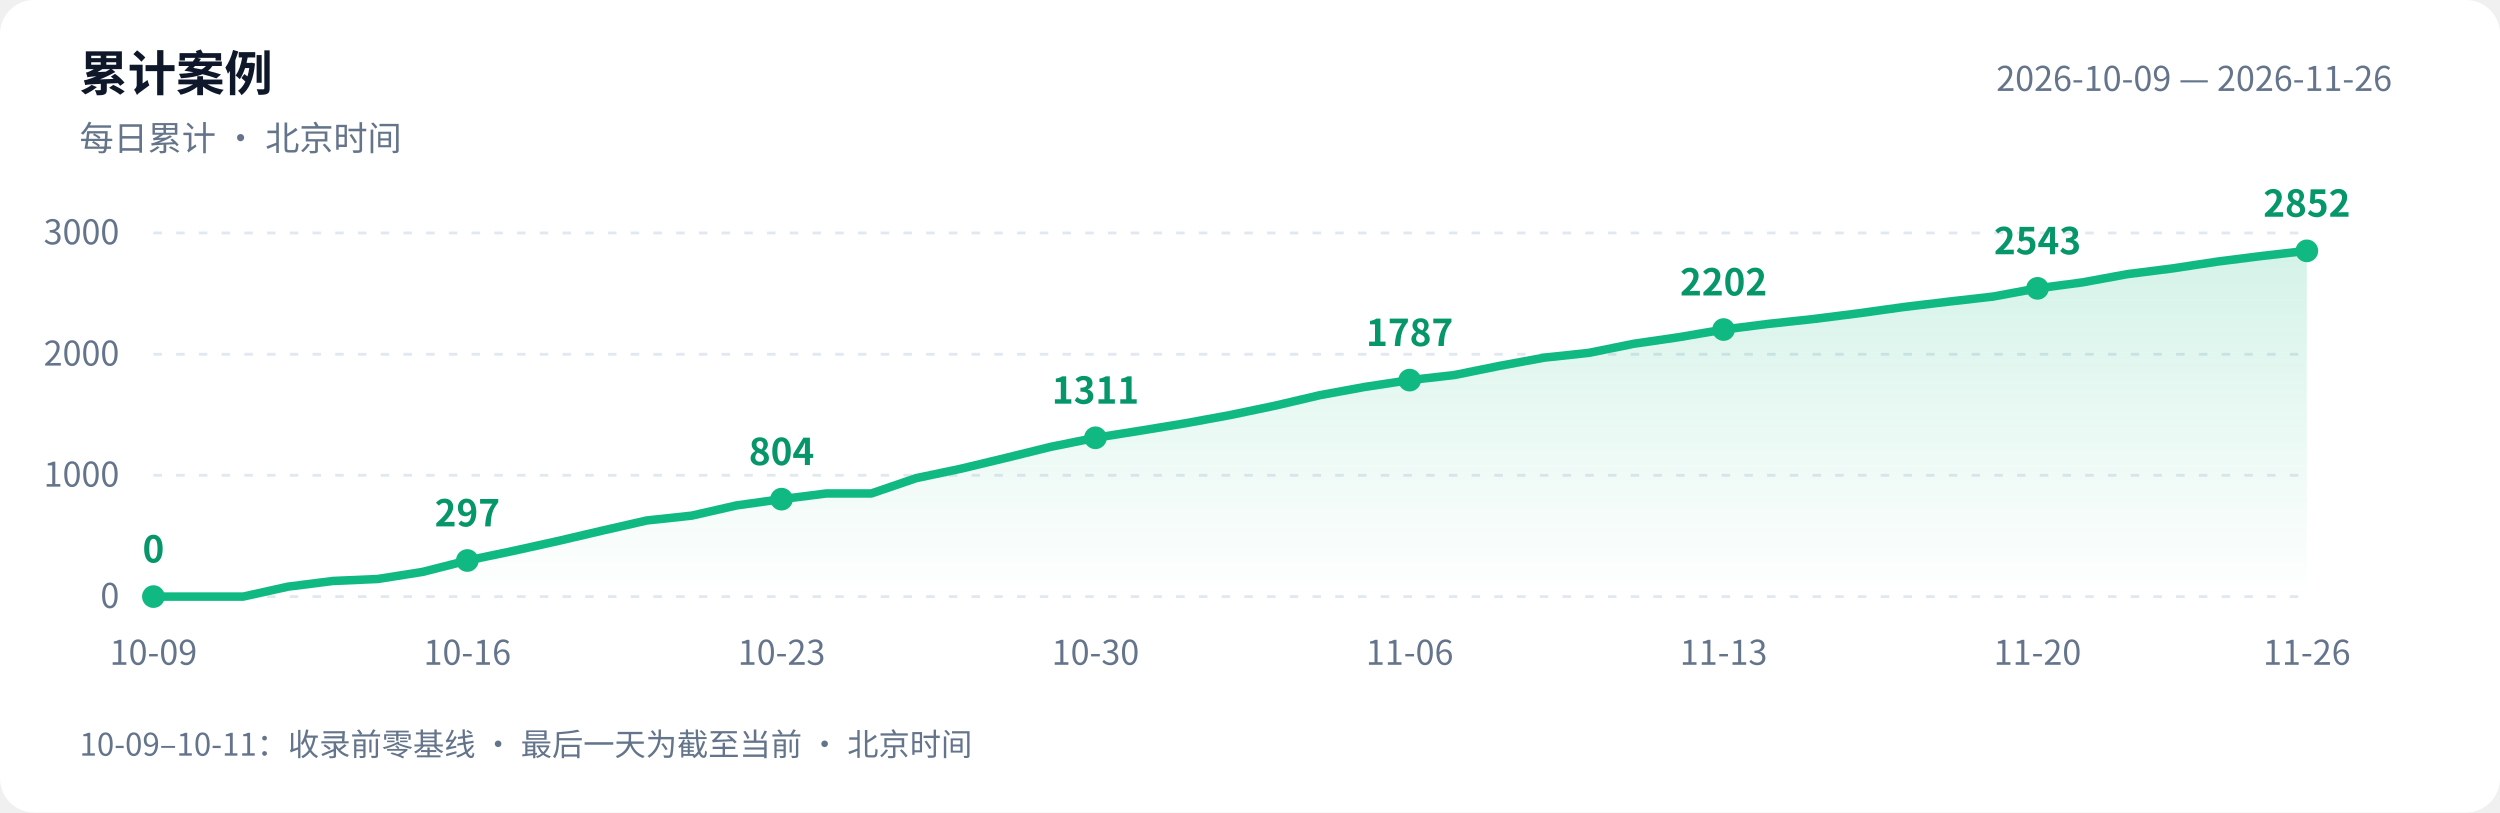
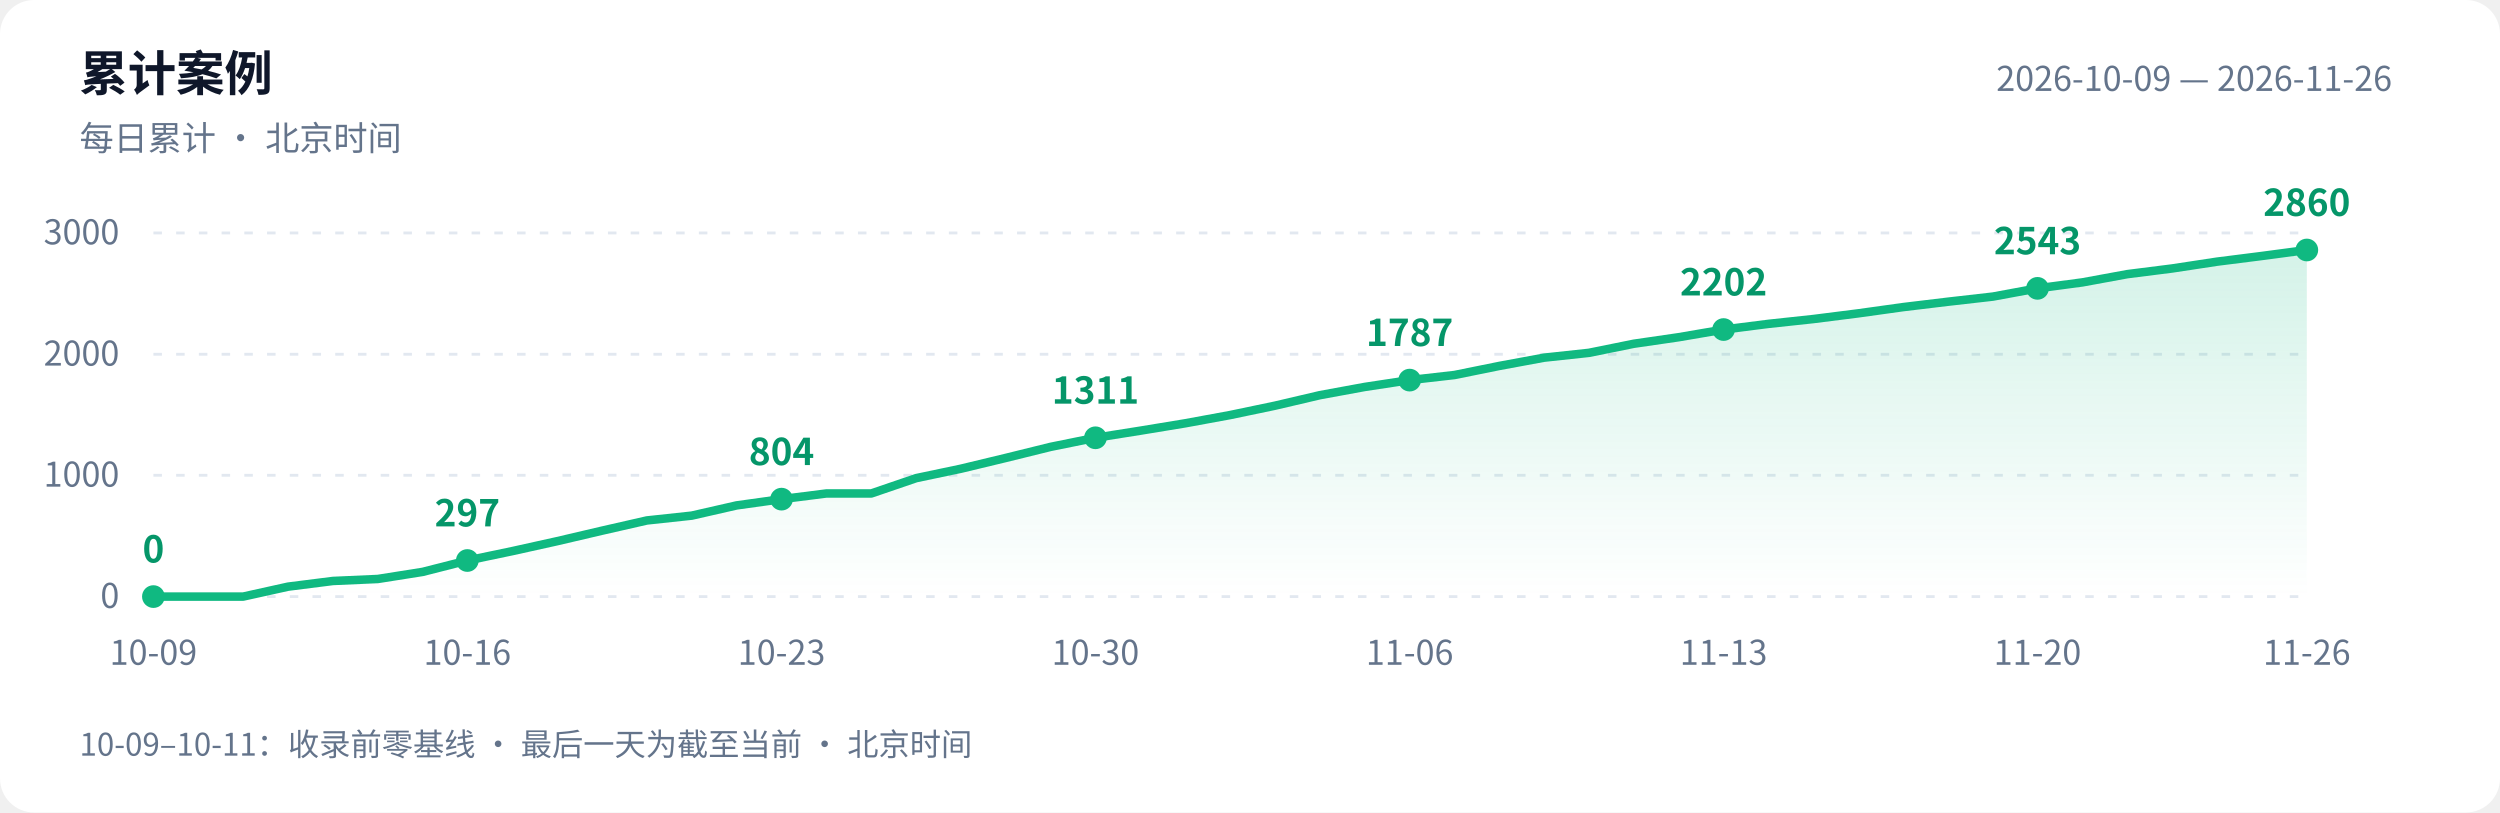
<svg xmlns="http://www.w3.org/2000/svg" width="880" height="286" viewBox="0 0 880 286" role="img" aria-labelledby="title desc">
  <defs>
    <linearGradient id="area" x1="0" y1="0" x2="0" y2="1">
      <stop offset="0" stop-color="#10b981" stop-opacity=".18" />
      <stop offset="1" stop-color="#10b981" stop-opacity="0" />
    </linearGradient>
  </defs>
  <style>text{font-family:-apple-system,BlinkMacSystemFont,"PingFang SC","Microsoft YaHei","WenQuanYi Zen Hei","Segoe UI","Noto Sans CJK SC",sans-serif;fill:#64748b;font-size:12px}.bg{fill:#fff}.heading{fill:#0f172a;font-size:17px;font-weight:600}.grid{stroke:#e2e8f0;stroke-dasharray:3 5}.value{fill:#059669;font-size:13px;font-weight:600}@media(prefers-color-scheme:dark){.bg{fill:#0d1117}text{fill:#8b949e}.heading{fill:#e6edf3}.grid{stroke:#30363d}.value{fill:#34d399}}</style>
  <rect class="bg" width="880" height="286" rx="12" />
  <text class="heading" x="28" y="32">累计案例</text>
  <text x="28" y="53">每日累计 · 北京时间</text>
  <text x="842" y="32" text-anchor="end">2026-10-09 — 2026-11-26</text>
  <path class="grid" d="M 54 210.0 H 812" />
  <text x="42" y="214.0" text-anchor="end">0</text>
  <path class="grid" d="M 54 167.3 H 812" />
  <text x="42" y="171.3" text-anchor="end">1000</text>
  <path class="grid" d="M 54 124.7 H 812" />
  <text x="42" y="128.7" text-anchor="end">2000</text>
  <path class="grid" d="M 54 82.0 H 812" />
  <text x="42" y="86.0" text-anchor="end">3000</text>
-   <path d="M 54 210 L 54.0 210.0 L 69.8 210.0 L 85.6 210.0 L 101.4 206.5 L 117.2 204.5 L 133.0 203.8 L 148.8 201.3 L 164.5 197.3 L 180.3 194.0 L 196.1 190.5 L 211.9 186.8 L 227.7 183.2 L 243.5 181.5 L 259.3 177.9 L 275.1 175.7 L 290.9 173.7 L 306.7 173.7 L 322.5 168.3 L 338.2 165.0 L 354.0 161.2 L 369.8 157.3 L 385.6 154.1 L 401.4 151.6 L 417.2 149.0 L 433.0 146.1 L 448.8 142.8 L 464.6 139.1 L 480.4 136.2 L 496.2 133.8 L 512.0 132.0 L 527.8 128.8 L 543.5 125.9 L 559.3 124.2 L 575.1 121.0 L 590.9 118.7 L 606.7 116.0 L 622.5 114.0 L 638.3 112.3 L 654.1 110.3 L 669.9 108.1 L 685.7 106.2 L 701.5 104.4 L 717.2 101.5 L 733.0 99.4 L 748.8 96.5 L 764.6 94.5 L 780.4 92.1 L 796.2 90.1 L 812.0 88.3 L 812.0 210 Z" fill="url(#area)" />
-   <polyline points="54.0,210.0 69.8,210.0 85.6,210.0 101.4,206.5 117.2,204.5 133.0,203.8 148.8,201.3 164.5,197.3 180.3,194.0 196.1,190.5 211.9,186.8 227.7,183.2 243.5,181.5 259.3,177.9 275.1,175.7 290.9,173.7 306.7,173.7 322.5,168.3 338.2,165.0 354.0,161.2 369.8,157.3 385.6,154.1 401.4,151.6 417.2,149.0 433.0,146.1 448.8,142.8 464.6,139.1 480.4,136.2 496.2,133.8 512.0,132.0 527.8,128.8 543.5,125.9 559.3,124.2 575.1,121.0 590.9,118.7 606.7,116.0 622.5,114.0 638.3,112.3 654.1,110.3 669.9,108.1 685.7,106.2 701.5,104.4 717.2,101.5 733.0,99.4 748.8,96.5 764.6,94.5 780.4,92.1 796.2,90.1 812.0,88.3" fill="none" stroke="#10b981" stroke-width="3" stroke-linejoin="round" stroke-linecap="round" />
+   <path d="M 54 210 L 54.0 210.0 L 69.8 210.0 L 85.6 210.0 L 101.4 206.5 L 117.2 204.5 L 133.0 203.8 L 148.8 201.3 L 164.5 197.3 L 180.3 194.0 L 196.1 190.5 L 211.9 186.8 L 227.7 183.2 L 243.5 181.5 L 259.3 177.9 L 275.1 175.7 L 290.9 173.7 L 306.7 173.7 L 322.5 168.3 L 338.2 165.0 L 354.0 161.2 L 369.8 157.3 L 385.6 154.1 L 401.4 151.6 L 417.2 149.0 L 433.0 146.1 L 448.8 142.8 L 464.6 139.1 L 480.4 136.2 L 496.2 133.8 L 512.0 132.0 L 527.8 128.8 L 543.5 125.9 L 559.3 124.2 L 575.1 121.0 L 590.9 118.7 L 606.7 116.0 L 622.5 114.0 L 638.3 112.3 L 654.1 110.3 L 669.9 108.1 L 685.7 106.2 L 701.5 104.4 L 717.2 101.5 L 733.0 99.4 L 748.8 96.5 L 764.6 94.5 L 780.4 92.1 L 796.2 90.1 L 812.0 88.0 L 812.0 210 Z" fill="url(#area)" />
+   <polyline points="54.0,210.0 69.8,210.0 85.6,210.0 101.4,206.5 117.2,204.5 133.0,203.8 148.8,201.3 164.5,197.3 180.3,194.0 196.1,190.5 211.9,186.8 227.7,183.2 243.5,181.5 259.3,177.9 275.1,175.7 290.9,173.7 306.7,173.7 322.5,168.3 338.2,165.0 354.0,161.2 369.8,157.3 385.6,154.1 401.4,151.6 417.2,149.0 433.0,146.1 448.8,142.8 464.6,139.1 480.4,136.2 496.2,133.8 512.0,132.0 527.8,128.8 543.5,125.9 559.3,124.2 575.1,121.0 590.9,118.7 606.7,116.0 622.5,114.0 638.3,112.3 654.1,110.3 669.9,108.1 685.7,106.2 701.5,104.4 717.2,101.5 733.0,99.4 748.8,96.5 764.6,94.5 780.4,92.1 796.2,90.1 812.0,88.0" fill="none" stroke="#10b981" stroke-width="3" stroke-linejoin="round" stroke-linecap="round" />
  <circle cx="54.0" cy="210.0" r="4" fill="#10b981" />
  <text class="value" x="54.0" y="198.0" text-anchor="middle">0</text>
  <text x="54.0" y="234" text-anchor="middle">10-09</text>
  <circle cx="164.5" cy="197.3" r="4" fill="#10b981" />
  <text class="value" x="164.5" y="185.3" text-anchor="middle">297</text>
  <text x="164.5" y="234" text-anchor="middle">10-16</text>
  <circle cx="275.1" cy="175.7" r="4" fill="#10b981" />
  <text class="value" x="275.1" y="163.7" text-anchor="middle">804</text>
  <text x="275.1" y="234" text-anchor="middle">10-23</text>
  <circle cx="385.6" cy="154.1" r="4" fill="#10b981" />
  <text class="value" x="385.6" y="142.1" text-anchor="middle">1311</text>
  <text x="385.6" y="234" text-anchor="middle">10-30</text>
  <circle cx="496.2" cy="133.8" r="4" fill="#10b981" />
  <text class="value" x="496.2" y="121.8" text-anchor="middle">1787</text>
  <text x="496.2" y="234" text-anchor="middle">11-06</text>
  <circle cx="606.7" cy="116.0" r="4" fill="#10b981" />
  <text class="value" x="606.7" y="104.0" text-anchor="middle">2202</text>
  <text x="606.7" y="234" text-anchor="middle">11-13</text>
  <circle cx="717.2" cy="101.5" r="4" fill="#10b981" />
  <text class="value" x="717.2" y="89.5" text-anchor="middle">2543</text>
  <text x="717.2" y="234" text-anchor="middle">11-20</text>
-   <circle cx="812.0" cy="88.3" r="4" fill="#10b981" />
-   <text class="value" x="812.0" y="76.3" text-anchor="middle">2852</text>
+   <circle cx="812.0" cy="88.0" r="4" fill="#10b981" />
+   <text class="value" x="812.0" y="76.0" text-anchor="middle">2860</text>
  <text x="812.0" y="234" text-anchor="middle">11-26</text>
  <text x="28" y="266" style="font-size:11px">10-09–10-11：收录前零基线 · 最后一天为截至当前 · 北京时间</text>
</svg>
